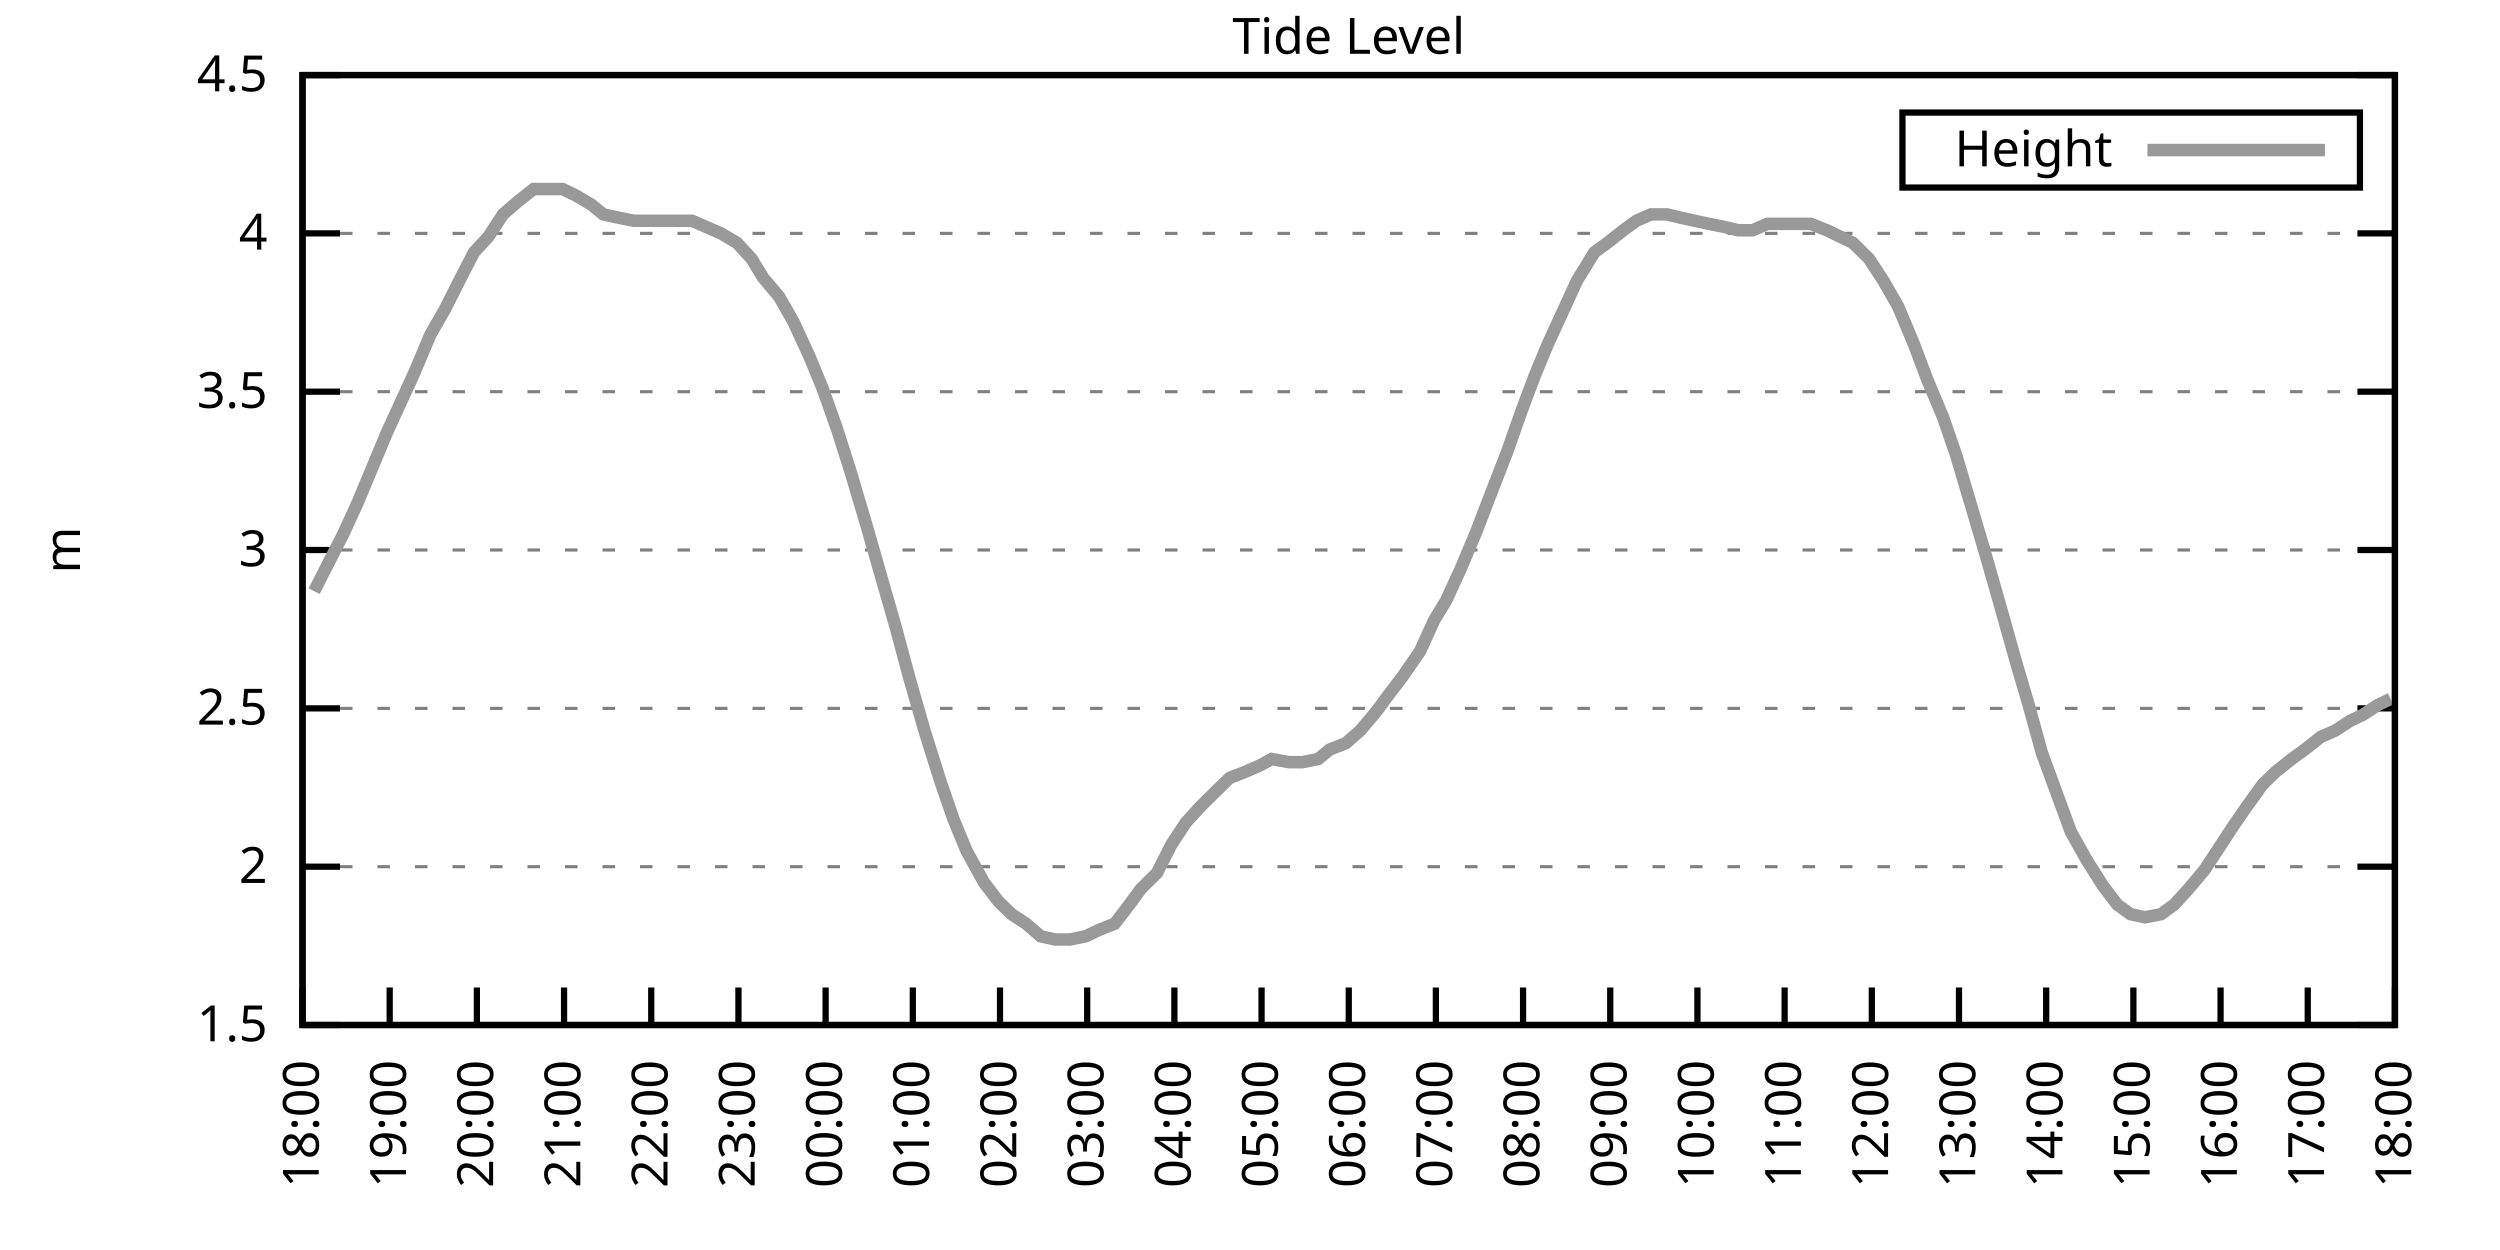
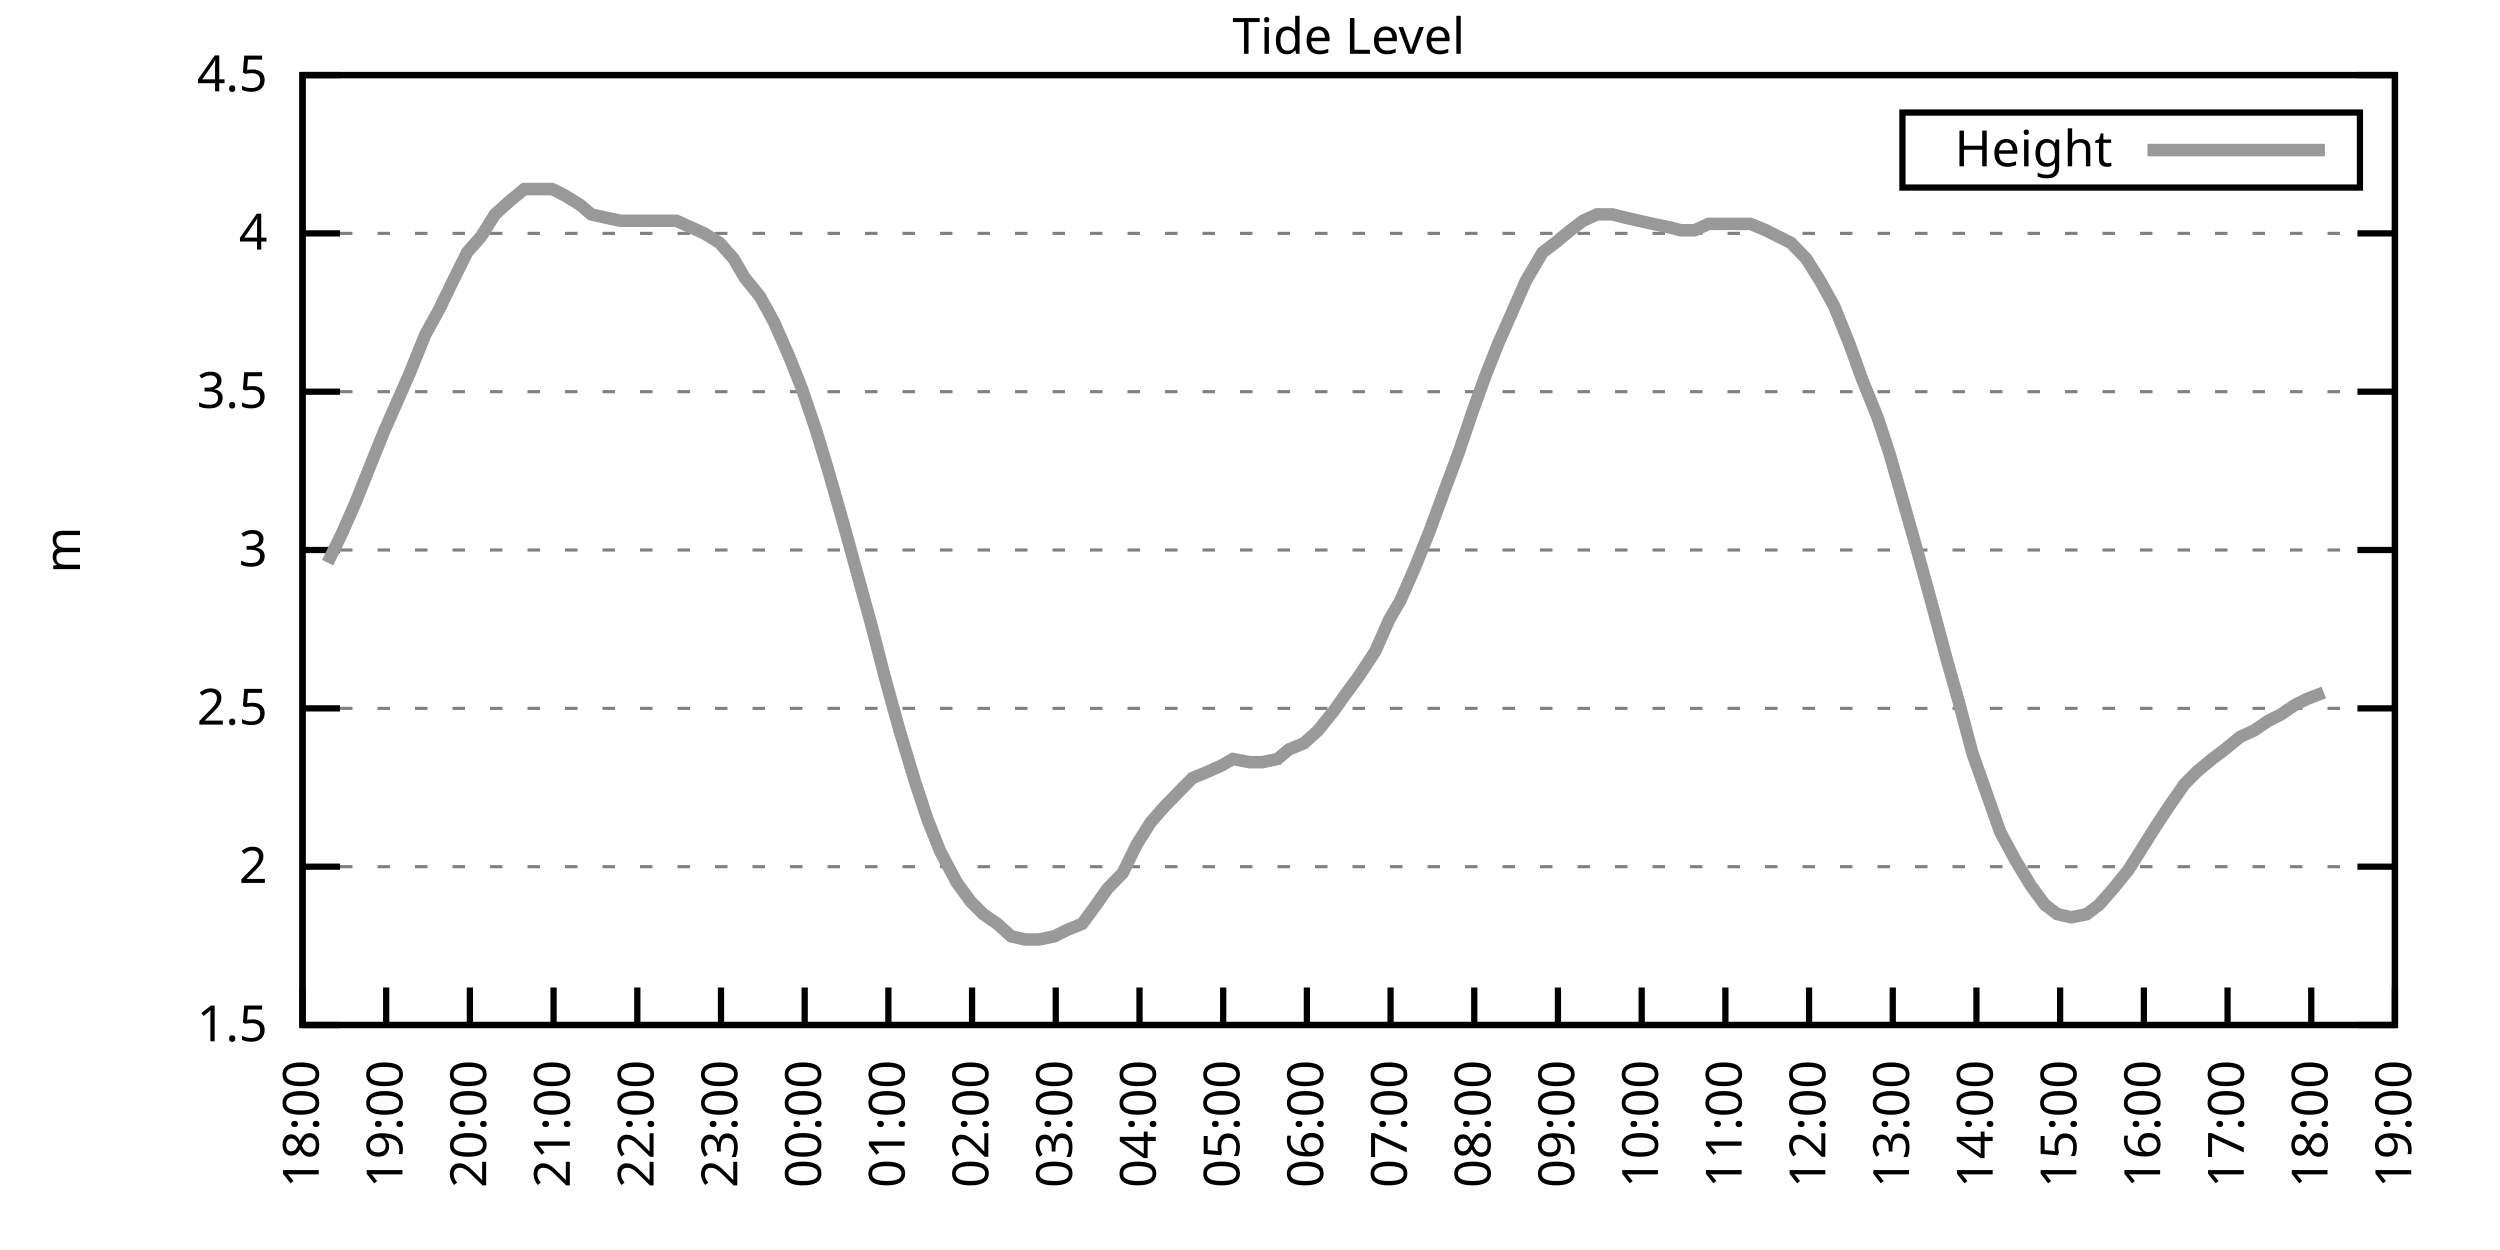
<svg xmlns="http://www.w3.org/2000/svg" xmlns:xlink="http://www.w3.org/1999/xlink" width="400" height="200" viewBox="0 0 400 200">
  <g id="gnuplot_canvas">
    <rect x="0" y="0" width="400" height="200" fill="none" />
    <defs>
      <circle id="gpDot" r="0.5" stroke-width="0.5" stroke="currentColor" />
      <path id="gpPt0" stroke-width="0.333" stroke="currentColor" d="M-1,0 h2 M0,-1 v2" />
      <path id="gpPt1" stroke-width="0.333" stroke="currentColor" d="M-1,-1 L1,1 M1,-1 L-1,1" />
      <path id="gpPt2" stroke-width="0.333" stroke="currentColor" d="M-1,0 L1,0 M0,-1 L0,1 M-1,-1 L1,1 M-1,1 L1,-1" />
      <rect id="gpPt3" stroke-width="0.333" stroke="currentColor" x="-1" y="-1" width="2" height="2" />
      <rect id="gpPt4" stroke-width="0.333" stroke="currentColor" fill="currentColor" x="-1" y="-1" width="2" height="2" />
      <circle id="gpPt5" stroke-width="0.333" stroke="currentColor" cx="0" cy="0" r="1" />
      <use xlink:href="#gpPt5" id="gpPt6" fill="currentColor" stroke="none" />
      <path id="gpPt7" stroke-width="0.333" stroke="currentColor" d="M0,-1.33 L-1.33,0.67 L1.33,0.67 z" />
      <use xlink:href="#gpPt7" id="gpPt8" fill="currentColor" stroke="none" />
      <use xlink:href="#gpPt7" id="gpPt9" stroke="currentColor" transform="rotate(180)" />
      <use xlink:href="#gpPt9" id="gpPt10" fill="currentColor" stroke="none" />
      <use xlink:href="#gpPt3" id="gpPt11" stroke="currentColor" transform="rotate(45)" />
      <use xlink:href="#gpPt11" id="gpPt12" fill="currentColor" stroke="none" />
      <path id="gpPt13" stroke-width="0.333" stroke="currentColor" d="M0,1.330 L1.265,0.411 L0.782,-1.067 L-0.782,-1.076 L-1.265,0.411 z" />
      <use xlink:href="#gpPt13" id="gpPt14" fill="currentColor" stroke="none" />
      <filter id="textbox" filterUnits="objectBoundingBox" x="0" y="0" height="1" width="1">
        <feFlood flood-color="white" flood-opacity="1" result="bgnd" />
        <feComposite in="SourceGraphic" in2="bgnd" operator="atop" />
      </filter>
      <filter id="greybox" filterUnits="objectBoundingBox" x="0" y="0" height="1" width="1">
        <feFlood flood-color="lightgrey" flood-opacity="1" result="grey" />
        <feComposite in="SourceGraphic" in2="grey" operator="atop" />
      </filter>
    </defs>
    <g fill="none" color="white" stroke="currentColor" stroke-width="1.00" stroke-linecap="butt" stroke-linejoin="miter">
</g>
    <g fill="none" color="black" stroke="currentColor" stroke-width="1.00" stroke-linecap="butt" stroke-linejoin="miter">
      <g stroke="none" shape-rendering="crispEdges">
        <polygon fill="rgb(255, 255, 255)" points="48.40,164.00 383.18,164.00 383.18,12.02 48.40,12.02 " />
      </g>
    </g>
    <g fill="none" color="black" stroke="currentColor" stroke-width="1.00" stroke-linecap="butt" stroke-linejoin="miter">
</g>
    <g fill="none" color="black" stroke="black" stroke-width="0.50" stroke-linecap="butt" stroke-linejoin="miter">
</g>
    <g fill="none" color="gray" stroke="currentColor" stroke-width="0.50" stroke-linecap="butt" stroke-linejoin="miter">
      <path stroke="gray" stroke-dasharray="2,4" class="gridline" d="M48.40,164.00 L383.19,164.00  " />
    </g>
    <g fill="none" color="gray" stroke="gray" stroke-width="1.00" stroke-linecap="butt" stroke-linejoin="miter">
</g>
    <g fill="none" color="black" stroke="currentColor" stroke-width="1.00" stroke-linecap="butt" stroke-linejoin="miter">
      <path stroke="black" d="M48.40,164.00 L54.40,164.00 M383.19,164.00 L377.19,164.00  " />
      <g transform="translate(42.80,166.60)" stroke="none" fill="black" font-family="Sans" font-size="8.00" text-anchor="end">
        <text>
          <tspan font-family="Sans"> 1.5</tspan>
        </text>
      </g>
    </g>
    <g fill="none" color="black" stroke="currentColor" stroke-width="1.00" stroke-linecap="butt" stroke-linejoin="miter">
</g>
    <g fill="none" color="black" stroke="black" stroke-width="0.50" stroke-linecap="butt" stroke-linejoin="miter">
</g>
    <g fill="none" color="gray" stroke="currentColor" stroke-width="0.50" stroke-linecap="butt" stroke-linejoin="miter">
      <path stroke="gray" stroke-dasharray="2,4" class="gridline" d="M48.40,138.67 L383.19,138.67  " />
    </g>
    <g fill="none" color="gray" stroke="gray" stroke-width="1.00" stroke-linecap="butt" stroke-linejoin="miter">
</g>
    <g fill="none" color="black" stroke="currentColor" stroke-width="1.00" stroke-linecap="butt" stroke-linejoin="miter">
      <path stroke="black" d="M48.40,138.67 L54.40,138.67 M383.19,138.67 L377.19,138.67  " />
      <g transform="translate(42.80,141.27)" stroke="none" fill="black" font-family="Sans" font-size="8.00" text-anchor="end">
        <text>
          <tspan font-family="Sans"> 2</tspan>
        </text>
      </g>
    </g>
    <g fill="none" color="black" stroke="currentColor" stroke-width="1.00" stroke-linecap="butt" stroke-linejoin="miter">
</g>
    <g fill="none" color="black" stroke="black" stroke-width="0.50" stroke-linecap="butt" stroke-linejoin="miter">
</g>
    <g fill="none" color="gray" stroke="currentColor" stroke-width="0.50" stroke-linecap="butt" stroke-linejoin="miter">
      <path stroke="gray" stroke-dasharray="2,4" class="gridline" d="M48.40,113.34 L383.19,113.34  " />
    </g>
    <g fill="none" color="gray" stroke="gray" stroke-width="1.00" stroke-linecap="butt" stroke-linejoin="miter">
</g>
    <g fill="none" color="black" stroke="currentColor" stroke-width="1.00" stroke-linecap="butt" stroke-linejoin="miter">
      <path stroke="black" d="M48.40,113.34 L54.40,113.34 M383.19,113.34 L377.19,113.34  " />
      <g transform="translate(42.80,115.94)" stroke="none" fill="black" font-family="Sans" font-size="8.00" text-anchor="end">
        <text>
          <tspan font-family="Sans"> 2.5</tspan>
        </text>
      </g>
    </g>
    <g fill="none" color="black" stroke="currentColor" stroke-width="1.00" stroke-linecap="butt" stroke-linejoin="miter">
</g>
    <g fill="none" color="black" stroke="black" stroke-width="0.50" stroke-linecap="butt" stroke-linejoin="miter">
</g>
    <g fill="none" color="gray" stroke="currentColor" stroke-width="0.50" stroke-linecap="butt" stroke-linejoin="miter">
      <path stroke="gray" stroke-dasharray="2,4" class="gridline" d="M48.40,88.00 L383.19,88.00  " />
    </g>
    <g fill="none" color="gray" stroke="gray" stroke-width="1.00" stroke-linecap="butt" stroke-linejoin="miter">
</g>
    <g fill="none" color="black" stroke="currentColor" stroke-width="1.00" stroke-linecap="butt" stroke-linejoin="miter">
      <path stroke="black" d="M48.40,88.00 L54.40,88.00 M383.19,88.00 L377.19,88.00  " />
      <g transform="translate(42.80,90.60)" stroke="none" fill="black" font-family="Sans" font-size="8.00" text-anchor="end">
        <text>
          <tspan font-family="Sans"> 3</tspan>
        </text>
      </g>
    </g>
    <g fill="none" color="black" stroke="currentColor" stroke-width="1.00" stroke-linecap="butt" stroke-linejoin="miter">
</g>
    <g fill="none" color="black" stroke="black" stroke-width="0.50" stroke-linecap="butt" stroke-linejoin="miter">
</g>
    <g fill="none" color="gray" stroke="currentColor" stroke-width="0.50" stroke-linecap="butt" stroke-linejoin="miter">
      <path stroke="gray" stroke-dasharray="2,4" class="gridline" d="M48.40,62.67 L383.19,62.67  " />
    </g>
    <g fill="none" color="gray" stroke="gray" stroke-width="1.00" stroke-linecap="butt" stroke-linejoin="miter">
</g>
    <g fill="none" color="black" stroke="currentColor" stroke-width="1.00" stroke-linecap="butt" stroke-linejoin="miter">
      <path stroke="black" d="M48.40,62.67 L54.40,62.67 M383.19,62.67 L377.19,62.67  " />
      <g transform="translate(42.80,65.27)" stroke="none" fill="black" font-family="Sans" font-size="8.00" text-anchor="end">
        <text>
          <tspan font-family="Sans"> 3.5</tspan>
        </text>
      </g>
    </g>
    <g fill="none" color="black" stroke="currentColor" stroke-width="1.00" stroke-linecap="butt" stroke-linejoin="miter">
</g>
    <g fill="none" color="black" stroke="black" stroke-width="0.50" stroke-linecap="butt" stroke-linejoin="miter">
</g>
    <g fill="none" color="gray" stroke="currentColor" stroke-width="0.50" stroke-linecap="butt" stroke-linejoin="miter">
      <path stroke="gray" stroke-dasharray="2,4" class="gridline" d="M48.40,37.34 L383.19,37.34  " />
    </g>
    <g fill="none" color="gray" stroke="gray" stroke-width="1.00" stroke-linecap="butt" stroke-linejoin="miter">
</g>
    <g fill="none" color="black" stroke="currentColor" stroke-width="1.00" stroke-linecap="butt" stroke-linejoin="miter">
      <path stroke="black" d="M48.40,37.34 L54.40,37.34 M383.19,37.34 L377.19,37.34  " />
      <g transform="translate(42.80,39.94)" stroke="none" fill="black" font-family="Sans" font-size="8.00" text-anchor="end">
        <text>
          <tspan font-family="Sans"> 4</tspan>
        </text>
      </g>
    </g>
    <g fill="none" color="black" stroke="currentColor" stroke-width="1.00" stroke-linecap="butt" stroke-linejoin="miter">
</g>
    <g fill="none" color="black" stroke="black" stroke-width="0.50" stroke-linecap="butt" stroke-linejoin="miter">
</g>
    <g fill="none" color="gray" stroke="currentColor" stroke-width="0.50" stroke-linecap="butt" stroke-linejoin="miter">
      <path stroke="gray" stroke-dasharray="2,4" class="gridline" d="M48.40,12.01 L383.19,12.01  " />
    </g>
    <g fill="none" color="gray" stroke="gray" stroke-width="1.00" stroke-linecap="butt" stroke-linejoin="miter">
</g>
    <g fill="none" color="black" stroke="currentColor" stroke-width="1.00" stroke-linecap="butt" stroke-linejoin="miter">
      <path stroke="black" d="M48.40,12.01 L54.40,12.01 M383.19,12.01 L377.19,12.01  " />
      <g transform="translate(42.80,14.61)" stroke="none" fill="black" font-family="Sans" font-size="8.00" text-anchor="end">
        <text>
          <tspan font-family="Sans"> 4.5</tspan>
        </text>
      </g>
    </g>
    <g fill="none" color="black" stroke="currentColor" stroke-width="1.00" stroke-linecap="butt" stroke-linejoin="miter">
      <path stroke="black" d="M48.40,164.00 L48.40,158.00  " />
      <g transform="translate(51.00,169.60) rotate(270.00)" stroke="none" fill="black" font-family="Sans" font-size="8.00" text-anchor="end">
        <text>
          <tspan font-family="Sans">18:00</tspan>
        </text>
      </g>
    </g>
    <g fill="none" color="black" stroke="currentColor" stroke-width="1.00" stroke-linecap="butt" stroke-linejoin="miter">
-       <path stroke="black" d="M62.35,164.00 L62.35,158.00  " />
-       <g transform="translate(64.95,169.60) rotate(270.00)" stroke="none" fill="black" font-family="Sans" font-size="8.00" text-anchor="end">
+       <path stroke="black" d="M61.79,164.00 L61.79,158.00  " />
+       <g transform="translate(64.39,169.60) rotate(270.00)" stroke="none" fill="black" font-family="Sans" font-size="8.00" text-anchor="end">
        <text>
          <tspan font-family="Sans">19:00</tspan>
        </text>
      </g>
    </g>
    <g fill="none" color="black" stroke="currentColor" stroke-width="1.00" stroke-linecap="butt" stroke-linejoin="miter">
-       <path stroke="black" d="M76.30,164.00 L76.30,158.00  " />
-       <g transform="translate(78.90,169.60) rotate(270.00)" stroke="none" fill="black" font-family="Sans" font-size="8.00" text-anchor="end">
+       <path stroke="black" d="M75.18,164.00 L75.18,158.00  " />
+       <g transform="translate(77.78,169.60) rotate(270.00)" stroke="none" fill="black" font-family="Sans" font-size="8.00" text-anchor="end">
        <text>
          <tspan font-family="Sans">20:00</tspan>
        </text>
      </g>
    </g>
    <g fill="none" color="black" stroke="currentColor" stroke-width="1.00" stroke-linecap="butt" stroke-linejoin="miter">
-       <path stroke="black" d="M90.25,164.00 L90.25,158.00  " />
-       <g transform="translate(92.85,169.60) rotate(270.00)" stroke="none" fill="black" font-family="Sans" font-size="8.00" text-anchor="end">
+       <path stroke="black" d="M88.57,164.00 L88.57,158.00  " />
+       <g transform="translate(91.17,169.60) rotate(270.00)" stroke="none" fill="black" font-family="Sans" font-size="8.00" text-anchor="end">
        <text>
          <tspan font-family="Sans">21:00</tspan>
        </text>
      </g>
    </g>
    <g fill="none" color="black" stroke="currentColor" stroke-width="1.00" stroke-linecap="butt" stroke-linejoin="miter">
-       <path stroke="black" d="M104.20,164.00 L104.20,158.00  " />
-       <g transform="translate(106.80,169.60) rotate(270.00)" stroke="none" fill="black" font-family="Sans" font-size="8.00" text-anchor="end">
+       <path stroke="black" d="M101.97,164.00 L101.97,158.00  " />
+       <g transform="translate(104.57,169.60) rotate(270.00)" stroke="none" fill="black" font-family="Sans" font-size="8.00" text-anchor="end">
        <text>
          <tspan font-family="Sans">22:00</tspan>
        </text>
      </g>
    </g>
    <g fill="none" color="black" stroke="currentColor" stroke-width="1.00" stroke-linecap="butt" stroke-linejoin="miter">
-       <path stroke="black" d="M118.15,164.00 L118.15,158.00  " />
-       <g transform="translate(120.75,169.60) rotate(270.00)" stroke="none" fill="black" font-family="Sans" font-size="8.00" text-anchor="end">
+       <path stroke="black" d="M115.36,164.00 L115.36,158.00  " />
+       <g transform="translate(117.96,169.60) rotate(270.00)" stroke="none" fill="black" font-family="Sans" font-size="8.00" text-anchor="end">
        <text>
          <tspan font-family="Sans">23:00</tspan>
        </text>
      </g>
    </g>
    <g fill="none" color="black" stroke="currentColor" stroke-width="1.00" stroke-linecap="butt" stroke-linejoin="miter">
-       <path stroke="black" d="M132.10,164.00 L132.10,158.00  " />
-       <g transform="translate(134.70,169.60) rotate(270.00)" stroke="none" fill="black" font-family="Sans" font-size="8.00" text-anchor="end">
+       <path stroke="black" d="M128.75,164.00 L128.75,158.00  " />
+       <g transform="translate(131.35,169.60) rotate(270.00)" stroke="none" fill="black" font-family="Sans" font-size="8.00" text-anchor="end">
        <text>
          <tspan font-family="Sans">00:00</tspan>
        </text>
      </g>
    </g>
    <g fill="none" color="black" stroke="currentColor" stroke-width="1.00" stroke-linecap="butt" stroke-linejoin="miter">
-       <path stroke="black" d="M146.05,164.00 L146.05,158.00  " />
-       <g transform="translate(148.65,169.60) rotate(270.00)" stroke="none" fill="black" font-family="Sans" font-size="8.00" text-anchor="end">
+       <path stroke="black" d="M142.14,164.00 L142.14,158.00  " />
+       <g transform="translate(144.74,169.60) rotate(270.00)" stroke="none" fill="black" font-family="Sans" font-size="8.00" text-anchor="end">
        <text>
          <tspan font-family="Sans">01:00</tspan>
        </text>
      </g>
    </g>
    <g fill="none" color="black" stroke="currentColor" stroke-width="1.00" stroke-linecap="butt" stroke-linejoin="miter">
-       <path stroke="black" d="M160.00,164.00 L160.00,158.00  " />
-       <g transform="translate(162.60,169.60) rotate(270.00)" stroke="none" fill="black" font-family="Sans" font-size="8.00" text-anchor="end">
+       <path stroke="black" d="M155.53,164.00 L155.53,158.00  " />
+       <g transform="translate(158.13,169.60) rotate(270.00)" stroke="none" fill="black" font-family="Sans" font-size="8.00" text-anchor="end">
        <text>
          <tspan font-family="Sans">02:00</tspan>
        </text>
      </g>
    </g>
    <g fill="none" color="black" stroke="currentColor" stroke-width="1.00" stroke-linecap="butt" stroke-linejoin="miter">
-       <path stroke="black" d="M173.95,164.00 L173.95,158.00  " />
-       <g transform="translate(176.55,169.60) rotate(270.00)" stroke="none" fill="black" font-family="Sans" font-size="8.00" text-anchor="end">
+       <path stroke="black" d="M168.92,164.00 L168.92,158.00  " />
+       <g transform="translate(171.52,169.60) rotate(270.00)" stroke="none" fill="black" font-family="Sans" font-size="8.00" text-anchor="end">
        <text>
          <tspan font-family="Sans">03:00</tspan>
        </text>
      </g>
    </g>
    <g fill="none" color="black" stroke="currentColor" stroke-width="1.00" stroke-linecap="butt" stroke-linejoin="miter">
-       <path stroke="black" d="M187.90,164.00 L187.90,158.00  " />
-       <g transform="translate(190.50,169.60) rotate(270.00)" stroke="none" fill="black" font-family="Sans" font-size="8.00" text-anchor="end">
+       <path stroke="black" d="M182.32,164.00 L182.32,158.00  " />
+       <g transform="translate(184.92,169.60) rotate(270.00)" stroke="none" fill="black" font-family="Sans" font-size="8.00" text-anchor="end">
        <text>
          <tspan font-family="Sans">04:00</tspan>
        </text>
      </g>
    </g>
    <g fill="none" color="black" stroke="currentColor" stroke-width="1.00" stroke-linecap="butt" stroke-linejoin="miter">
-       <path stroke="black" d="M201.85,164.00 L201.85,158.00  " />
-       <g transform="translate(204.45,169.60) rotate(270.00)" stroke="none" fill="black" font-family="Sans" font-size="8.00" text-anchor="end">
+       <path stroke="black" d="M195.71,164.00 L195.71,158.00  " />
+       <g transform="translate(198.31,169.60) rotate(270.00)" stroke="none" fill="black" font-family="Sans" font-size="8.00" text-anchor="end">
        <text>
          <tspan font-family="Sans">05:00</tspan>
        </text>
      </g>
    </g>
    <g fill="none" color="black" stroke="currentColor" stroke-width="1.00" stroke-linecap="butt" stroke-linejoin="miter">
-       <path stroke="black" d="M215.80,164.00 L215.80,158.00  " />
-       <g transform="translate(218.40,169.60) rotate(270.00)" stroke="none" fill="black" font-family="Sans" font-size="8.00" text-anchor="end">
+       <path stroke="black" d="M209.10,164.00 L209.10,158.00  " />
+       <g transform="translate(211.70,169.60) rotate(270.00)" stroke="none" fill="black" font-family="Sans" font-size="8.00" text-anchor="end">
        <text>
          <tspan font-family="Sans">06:00</tspan>
        </text>
      </g>
    </g>
    <g fill="none" color="black" stroke="currentColor" stroke-width="1.00" stroke-linecap="butt" stroke-linejoin="miter">
-       <path stroke="black" d="M229.74,164.00 L229.74,158.00  " />
-       <g transform="translate(232.34,169.60) rotate(270.00)" stroke="none" fill="black" font-family="Sans" font-size="8.00" text-anchor="end">
+       <path stroke="black" d="M222.49,164.00 L222.49,158.00  " />
+       <g transform="translate(225.09,169.60) rotate(270.00)" stroke="none" fill="black" font-family="Sans" font-size="8.00" text-anchor="end">
        <text>
          <tspan font-family="Sans">07:00</tspan>
        </text>
      </g>
    </g>
    <g fill="none" color="black" stroke="currentColor" stroke-width="1.00" stroke-linecap="butt" stroke-linejoin="miter">
-       <path stroke="black" d="M243.69,164.00 L243.69,158.00  " />
-       <g transform="translate(246.29,169.60) rotate(270.00)" stroke="none" fill="black" font-family="Sans" font-size="8.00" text-anchor="end">
+       <path stroke="black" d="M235.88,164.00 L235.88,158.00  " />
+       <g transform="translate(238.48,169.60) rotate(270.00)" stroke="none" fill="black" font-family="Sans" font-size="8.00" text-anchor="end">
        <text>
          <tspan font-family="Sans">08:00</tspan>
        </text>
      </g>
    </g>
    <g fill="none" color="black" stroke="currentColor" stroke-width="1.00" stroke-linecap="butt" stroke-linejoin="miter">
-       <path stroke="black" d="M257.64,164.00 L257.64,158.00  " />
-       <g transform="translate(260.24,169.60) rotate(270.00)" stroke="none" fill="black" font-family="Sans" font-size="8.00" text-anchor="end">
+       <path stroke="black" d="M249.27,164.00 L249.27,158.00  " />
+       <g transform="translate(251.87,169.60) rotate(270.00)" stroke="none" fill="black" font-family="Sans" font-size="8.00" text-anchor="end">
        <text>
          <tspan font-family="Sans">09:00</tspan>
        </text>
      </g>
    </g>
    <g fill="none" color="black" stroke="currentColor" stroke-width="1.00" stroke-linecap="butt" stroke-linejoin="miter">
-       <path stroke="black" d="M271.59,164.00 L271.59,158.00  " />
-       <g transform="translate(274.19,169.60) rotate(270.00)" stroke="none" fill="black" font-family="Sans" font-size="8.00" text-anchor="end">
+       <path stroke="black" d="M262.67,164.00 L262.67,158.00  " />
+       <g transform="translate(265.27,169.60) rotate(270.00)" stroke="none" fill="black" font-family="Sans" font-size="8.00" text-anchor="end">
        <text>
          <tspan font-family="Sans">10:00</tspan>
        </text>
      </g>
    </g>
    <g fill="none" color="black" stroke="currentColor" stroke-width="1.00" stroke-linecap="butt" stroke-linejoin="miter">
-       <path stroke="black" d="M285.54,164.00 L285.54,158.00  " />
-       <g transform="translate(288.14,169.60) rotate(270.00)" stroke="none" fill="black" font-family="Sans" font-size="8.00" text-anchor="end">
+       <path stroke="black" d="M276.06,164.00 L276.06,158.00  " />
+       <g transform="translate(278.66,169.60) rotate(270.00)" stroke="none" fill="black" font-family="Sans" font-size="8.00" text-anchor="end">
        <text>
          <tspan font-family="Sans">11:00</tspan>
        </text>
      </g>
    </g>
    <g fill="none" color="black" stroke="currentColor" stroke-width="1.00" stroke-linecap="butt" stroke-linejoin="miter">
-       <path stroke="black" d="M299.49,164.00 L299.49,158.00  " />
-       <g transform="translate(302.09,169.60) rotate(270.00)" stroke="none" fill="black" font-family="Sans" font-size="8.00" text-anchor="end">
+       <path stroke="black" d="M289.45,164.00 L289.45,158.00  " />
+       <g transform="translate(292.05,169.60) rotate(270.00)" stroke="none" fill="black" font-family="Sans" font-size="8.00" text-anchor="end">
        <text>
          <tspan font-family="Sans">12:00</tspan>
        </text>
      </g>
    </g>
    <g fill="none" color="black" stroke="currentColor" stroke-width="1.00" stroke-linecap="butt" stroke-linejoin="miter">
-       <path stroke="black" d="M313.44,164.00 L313.44,158.00  " />
-       <g transform="translate(316.04,169.60) rotate(270.00)" stroke="none" fill="black" font-family="Sans" font-size="8.00" text-anchor="end">
+       <path stroke="black" d="M302.84,164.00 L302.84,158.00  " />
+       <g transform="translate(305.44,169.60) rotate(270.00)" stroke="none" fill="black" font-family="Sans" font-size="8.00" text-anchor="end">
        <text>
          <tspan font-family="Sans">13:00</tspan>
        </text>
      </g>
    </g>
    <g fill="none" color="black" stroke="currentColor" stroke-width="1.00" stroke-linecap="butt" stroke-linejoin="miter">
-       <path stroke="black" d="M327.39,164.00 L327.39,158.00  " />
-       <g transform="translate(329.99,169.60) rotate(270.00)" stroke="none" fill="black" font-family="Sans" font-size="8.00" text-anchor="end">
+       <path stroke="black" d="M316.23,164.00 L316.23,158.00  " />
+       <g transform="translate(318.83,169.60) rotate(270.00)" stroke="none" fill="black" font-family="Sans" font-size="8.00" text-anchor="end">
        <text>
          <tspan font-family="Sans">14:00</tspan>
        </text>
      </g>
    </g>
    <g fill="none" color="black" stroke="currentColor" stroke-width="1.00" stroke-linecap="butt" stroke-linejoin="miter">
-       <path stroke="black" d="M341.34,164.00 L341.34,158.00  " />
-       <g transform="translate(343.94,169.60) rotate(270.00)" stroke="none" fill="black" font-family="Sans" font-size="8.00" text-anchor="end">
+       <path stroke="black" d="M329.62,164.00 L329.62,158.00  " />
+       <g transform="translate(332.22,169.60) rotate(270.00)" stroke="none" fill="black" font-family="Sans" font-size="8.00" text-anchor="end">
        <text>
          <tspan font-family="Sans">15:00</tspan>
        </text>
      </g>
    </g>
    <g fill="none" color="black" stroke="currentColor" stroke-width="1.00" stroke-linecap="butt" stroke-linejoin="miter">
-       <path stroke="black" d="M355.29,164.00 L355.29,158.00  " />
-       <g transform="translate(357.89,169.60) rotate(270.00)" stroke="none" fill="black" font-family="Sans" font-size="8.00" text-anchor="end">
+       <path stroke="black" d="M343.02,164.00 L343.02,158.00  " />
+       <g transform="translate(345.62,169.60) rotate(270.00)" stroke="none" fill="black" font-family="Sans" font-size="8.00" text-anchor="end">
        <text>
          <tspan font-family="Sans">16:00</tspan>
        </text>
      </g>
    </g>
    <g fill="none" color="black" stroke="currentColor" stroke-width="1.00" stroke-linecap="butt" stroke-linejoin="miter">
-       <path stroke="black" d="M369.24,164.00 L369.24,158.00  " />
-       <g transform="translate(371.84,169.60) rotate(270.00)" stroke="none" fill="black" font-family="Sans" font-size="8.00" text-anchor="end">
+       <path stroke="black" d="M356.41,164.00 L356.41,158.00  " />
+       <g transform="translate(359.01,169.60) rotate(270.00)" stroke="none" fill="black" font-family="Sans" font-size="8.00" text-anchor="end">
        <text>
          <tspan font-family="Sans">17:00</tspan>
+         </text>
+       </g>
+     </g>
+     <g fill="none" color="black" stroke="currentColor" stroke-width="1.00" stroke-linecap="butt" stroke-linejoin="miter">
+       <path stroke="black" d="M369.80,164.00 L369.80,158.00  " />
+       <g transform="translate(372.40,169.60) rotate(270.00)" stroke="none" fill="black" font-family="Sans" font-size="8.00" text-anchor="end">
+         <text>
+           <tspan font-family="Sans">18:00</tspan>
        </text>
      </g>
    </g>
    <g fill="none" color="black" stroke="currentColor" stroke-width="1.00" stroke-linecap="butt" stroke-linejoin="miter">
      <path stroke="black" d="M383.19,164.00 L383.19,158.00  " />
      <g transform="translate(385.79,169.60) rotate(270.00)" stroke="none" fill="black" font-family="Sans" font-size="8.00" text-anchor="end">
        <text>
-           <tspan font-family="Sans">18:00</tspan>
+           <tspan font-family="Sans">19:00</tspan>
        </text>
      </g>
    </g>
    <g fill="none" color="black" stroke="currentColor" stroke-width="1.00" stroke-linecap="butt" stroke-linejoin="miter">
</g>
    <g fill="none" color="black" stroke="currentColor" stroke-width="1.00" stroke-linecap="butt" stroke-linejoin="miter">
      <path stroke="black" d="M48.40,12.01 L48.40,164.00 L383.19,164.00 L383.19,12.01 L48.40,12.01 Z  " />
    </g>
    <g fill="none" color="black" stroke="currentColor" stroke-width="1.00" stroke-linecap="butt" stroke-linejoin="miter">
</g>
    <g fill="none" color="black" stroke="currentColor" stroke-width="1.00" stroke-linecap="butt" stroke-linejoin="miter">
      <path stroke="black" d="M304.39,30.01 L304.39,18.01 L377.59,18.01 L377.59,30.01 L304.39,30.01 Z  " />
    </g>
    <g id="Tide_level_plot_1">
      <g fill="none" color="white" stroke="black" stroke-width="2.00" stroke-linecap="butt" stroke-linejoin="miter">
</g>
      <g fill="none" color="black" stroke="currentColor" stroke-width="2.00" stroke-linecap="butt" stroke-linejoin="miter">
        <g transform="translate(337.99,26.61)" stroke="none" fill="black" font-family="Sans" font-size="8.00" text-anchor="end">
          <text>
            <tspan font-family="Sans">Height</tspan>
          </text>
        </g>
      </g>
      <g fill="none" color="black" stroke="currentColor" stroke-width="2.00" stroke-linecap="butt" stroke-linejoin="miter">
-         <path stroke="rgb(153, 153, 153)" d="M343.59,24.01 L371.99,24.01 M50.26,94.59 L52.58,90.03 L54.91,85.47 L57.23,80.41 L59.56,74.83 L61.88,69.26   L64.21,64.19 L66.30,59.63 L68.86,53.55 L71.18,49.50 L73.74,44.43 L75.83,40.38 L78.16,37.85 L80.48,34.30   L82.81,32.28 L85.37,30.25 L87.69,30.25 L90.02,30.25 L92.11,31.26 L94.67,32.78 L96.53,34.30 L98.85,34.81   L101.41,35.32 L103.73,35.32 L106.29,35.32 L108.62,35.32 L110.71,35.32 L113.03,36.33 L115.36,37.34 L117.92,38.86   L120.24,41.39 L122.10,44.43 L124.66,47.47 L126.98,51.53 L129.54,57.10 L131.63,62.17 L133.96,68.75 L136.05,75.34   L138.61,83.95 L140.93,92.06 L143.26,100.16 L145.58,108.78 L147.91,116.88 L150.46,124.99 L152.56,131.07 L154.65,136.14   L157.44,141.20 L159.76,144.24 L161.86,146.27 L164.18,147.79 L166.51,149.81 L168.83,150.32 L171.16,150.32 L173.71,149.81   L175.81,148.80 L178.36,147.79 L180.69,144.75 L182.55,142.21 L185.11,139.68 L187.43,135.12 L189.76,131.58 L192.08,129.04   L194.64,126.51 L196.73,124.48 L199.29,123.47 L201.61,122.46 L203.47,121.44 L206.26,121.95 L208.36,121.95 L210.91,121.44   L212.77,119.92 L215.33,118.91 L217.65,116.88 L220.21,113.84 L222.07,111.31 L224.40,108.27 L227.19,104.22 L229.51,99.15   L231.37,96.11 L233.70,91.04 L236.25,84.97 L238.58,78.89 L241.14,72.30 L243.46,65.71 L245.55,60.14 L247.65,55.07   L250.44,48.99 L252.30,44.94 L255.09,40.38 L257.18,38.86 L259.74,36.84 L261.83,35.32 L264.15,34.30 L266.71,34.30   L268.80,34.81 L271.13,35.32 L273.45,35.82 L276.01,36.33 L278.10,36.84 L280.43,36.84 L282.75,35.82 L285.31,35.82   L287.40,35.82 L289.73,35.82 L292.29,36.84 L294.38,37.85 L296.47,38.86 L299.03,41.39 L301.35,44.94 L303.68,48.99   L306.23,55.07 L308.33,60.65 L310.88,66.73 L312.98,72.81 L315.53,81.42 L317.63,88.51 L319.95,96.62 L322.51,105.74   L324.60,112.83 L326.69,120.43 L329.48,128.03 L331.34,133.10 L333.90,137.66 L336.46,141.71 L338.78,144.75 L340.88,146.27   L343.20,146.77 L345.76,146.27 L347.85,144.75 L350.18,142.21 L352.73,139.17 L355.06,135.63 L357.38,132.08 L359.48,129.04   L362.03,125.50 L364.13,123.47 L366.68,121.44 L368.78,119.92 L371.33,117.90 L373.66,116.88 L375.98,115.36 L378.08,114.35   L380.40,112.83 L382.49,111.82  " />
+         <path stroke="rgb(153, 153, 153)" d="M343.59,24.01 L371.99,24.01 M52.42,90.03 L54.65,85.47 L56.88,80.41 L59.11,74.83 L61.35,69.26 L63.58,64.19   L65.59,59.63 L68.04,53.55 L70.27,49.50 L72.73,44.43 L74.74,40.38 L76.97,37.85 L79.20,34.30 L81.43,32.28   L83.89,30.25 L86.12,30.25 L88.35,30.25 L90.36,31.26 L92.82,32.78 L94.60,34.30 L96.83,34.81 L99.29,35.32   L101.52,35.32 L103.98,35.32 L106.21,35.32 L108.22,35.32 L110.45,36.33 L112.68,37.34 L115.13,38.86 L117.37,41.39   L119.15,44.43 L121.61,47.47 L123.84,51.53 L126.29,57.10 L128.30,62.17 L130.54,68.75 L132.54,75.34 L135.00,83.95   L137.23,92.06 L139.46,100.16 L141.69,108.78 L143.93,116.88 L146.38,124.99 L148.39,131.07 L150.40,136.14 L153.08,141.20   L155.31,144.24 L157.32,146.27 L159.55,147.79 L161.78,149.81 L164.01,150.32 L166.25,150.32 L168.70,149.81 L170.71,148.80   L173.17,147.79 L175.40,144.75 L177.18,142.21 L179.64,139.68 L181.87,135.12 L184.10,131.58 L186.33,129.04 L188.79,126.51   L190.80,124.48 L193.25,123.47 L195.48,122.46 L197.27,121.44 L199.95,121.95 L201.96,121.95 L204.41,121.44 L206.20,119.92   L208.65,118.91 L210.88,116.88 L213.34,113.84 L215.13,111.31 L217.36,108.27 L220.04,104.22 L222.27,99.15 L224.05,96.11   L226.29,91.04 L228.74,84.97 L230.97,78.89 L233.43,72.30 L235.66,65.71 L237.67,60.14 L239.68,55.07 L242.36,48.99   L244.14,44.94 L246.82,40.38 L248.83,38.86 L251.28,36.84 L253.29,35.32 L255.52,34.30 L257.98,34.30 L259.99,34.81   L262.22,35.32 L264.45,35.82 L266.91,36.33 L268.92,36.84 L271.15,36.84 L273.38,35.82 L275.83,35.82 L277.84,35.82   L280.07,35.82 L282.53,36.84 L284.54,37.85 L286.55,38.86 L289.00,41.39 L291.23,44.94 L293.47,48.99 L295.92,55.07   L297.93,60.65 L300.39,66.73 L302.39,72.81 L304.85,81.42 L306.86,88.51 L309.09,96.62 L311.54,105.74 L313.55,112.83   L315.56,120.43 L318.24,128.03 L320.03,133.10 L322.48,137.66 L324.94,141.71 L327.17,144.75 L329.18,146.27 L331.41,146.77   L333.86,146.27 L335.87,144.75 L338.10,142.21 L340.56,139.17 L342.79,135.63 L345.02,132.08 L347.03,129.04 L349.49,125.50   L351.50,123.47 L353.95,121.44 L355.96,119.92 L358.42,117.90 L360.65,116.88 L362.88,115.36 L364.89,114.35 L367.12,112.83   L369.13,111.82 L371.81,110.80  " />
      </g>
    </g>
    <g fill="none" color="black" stroke="currentColor" stroke-width="2.00" stroke-linecap="butt" stroke-linejoin="miter">
</g>
    <g fill="none" color="black" stroke="black" stroke-width="1.00" stroke-linecap="butt" stroke-linejoin="miter">
</g>
    <g fill="none" color="black" stroke="currentColor" stroke-width="1.00" stroke-linecap="butt" stroke-linejoin="miter">
      <path stroke="black" d="M48.40,12.01 L48.40,164.00 L383.19,164.00 L383.19,12.01 L48.40,12.01 Z  " />
      <g transform="translate(12.80,88.01) rotate(270.00)" stroke="none" fill="black" font-family="Sans" font-size="8.00" text-anchor="middle">
        <text>
          <tspan font-family="Sans">m</tspan>
        </text>
      </g>
    </g>
    <g fill="none" color="black" stroke="currentColor" stroke-width="1.00" stroke-linecap="butt" stroke-linejoin="miter">
</g>
    <g fill="none" color="black" stroke="currentColor" stroke-width="1.00" stroke-linecap="butt" stroke-linejoin="miter">
      <g transform="translate(215.79,8.61)" stroke="none" fill="black" font-family="Sans" font-size="8.00" text-anchor="middle">
        <text>
          <tspan font-family="Sans">Tide Level</tspan>
        </text>
      </g>
    </g>
    <g fill="none" color="black" stroke="currentColor" stroke-width="1.00" stroke-linecap="butt" stroke-linejoin="miter">
</g>
  </g>
</svg>
